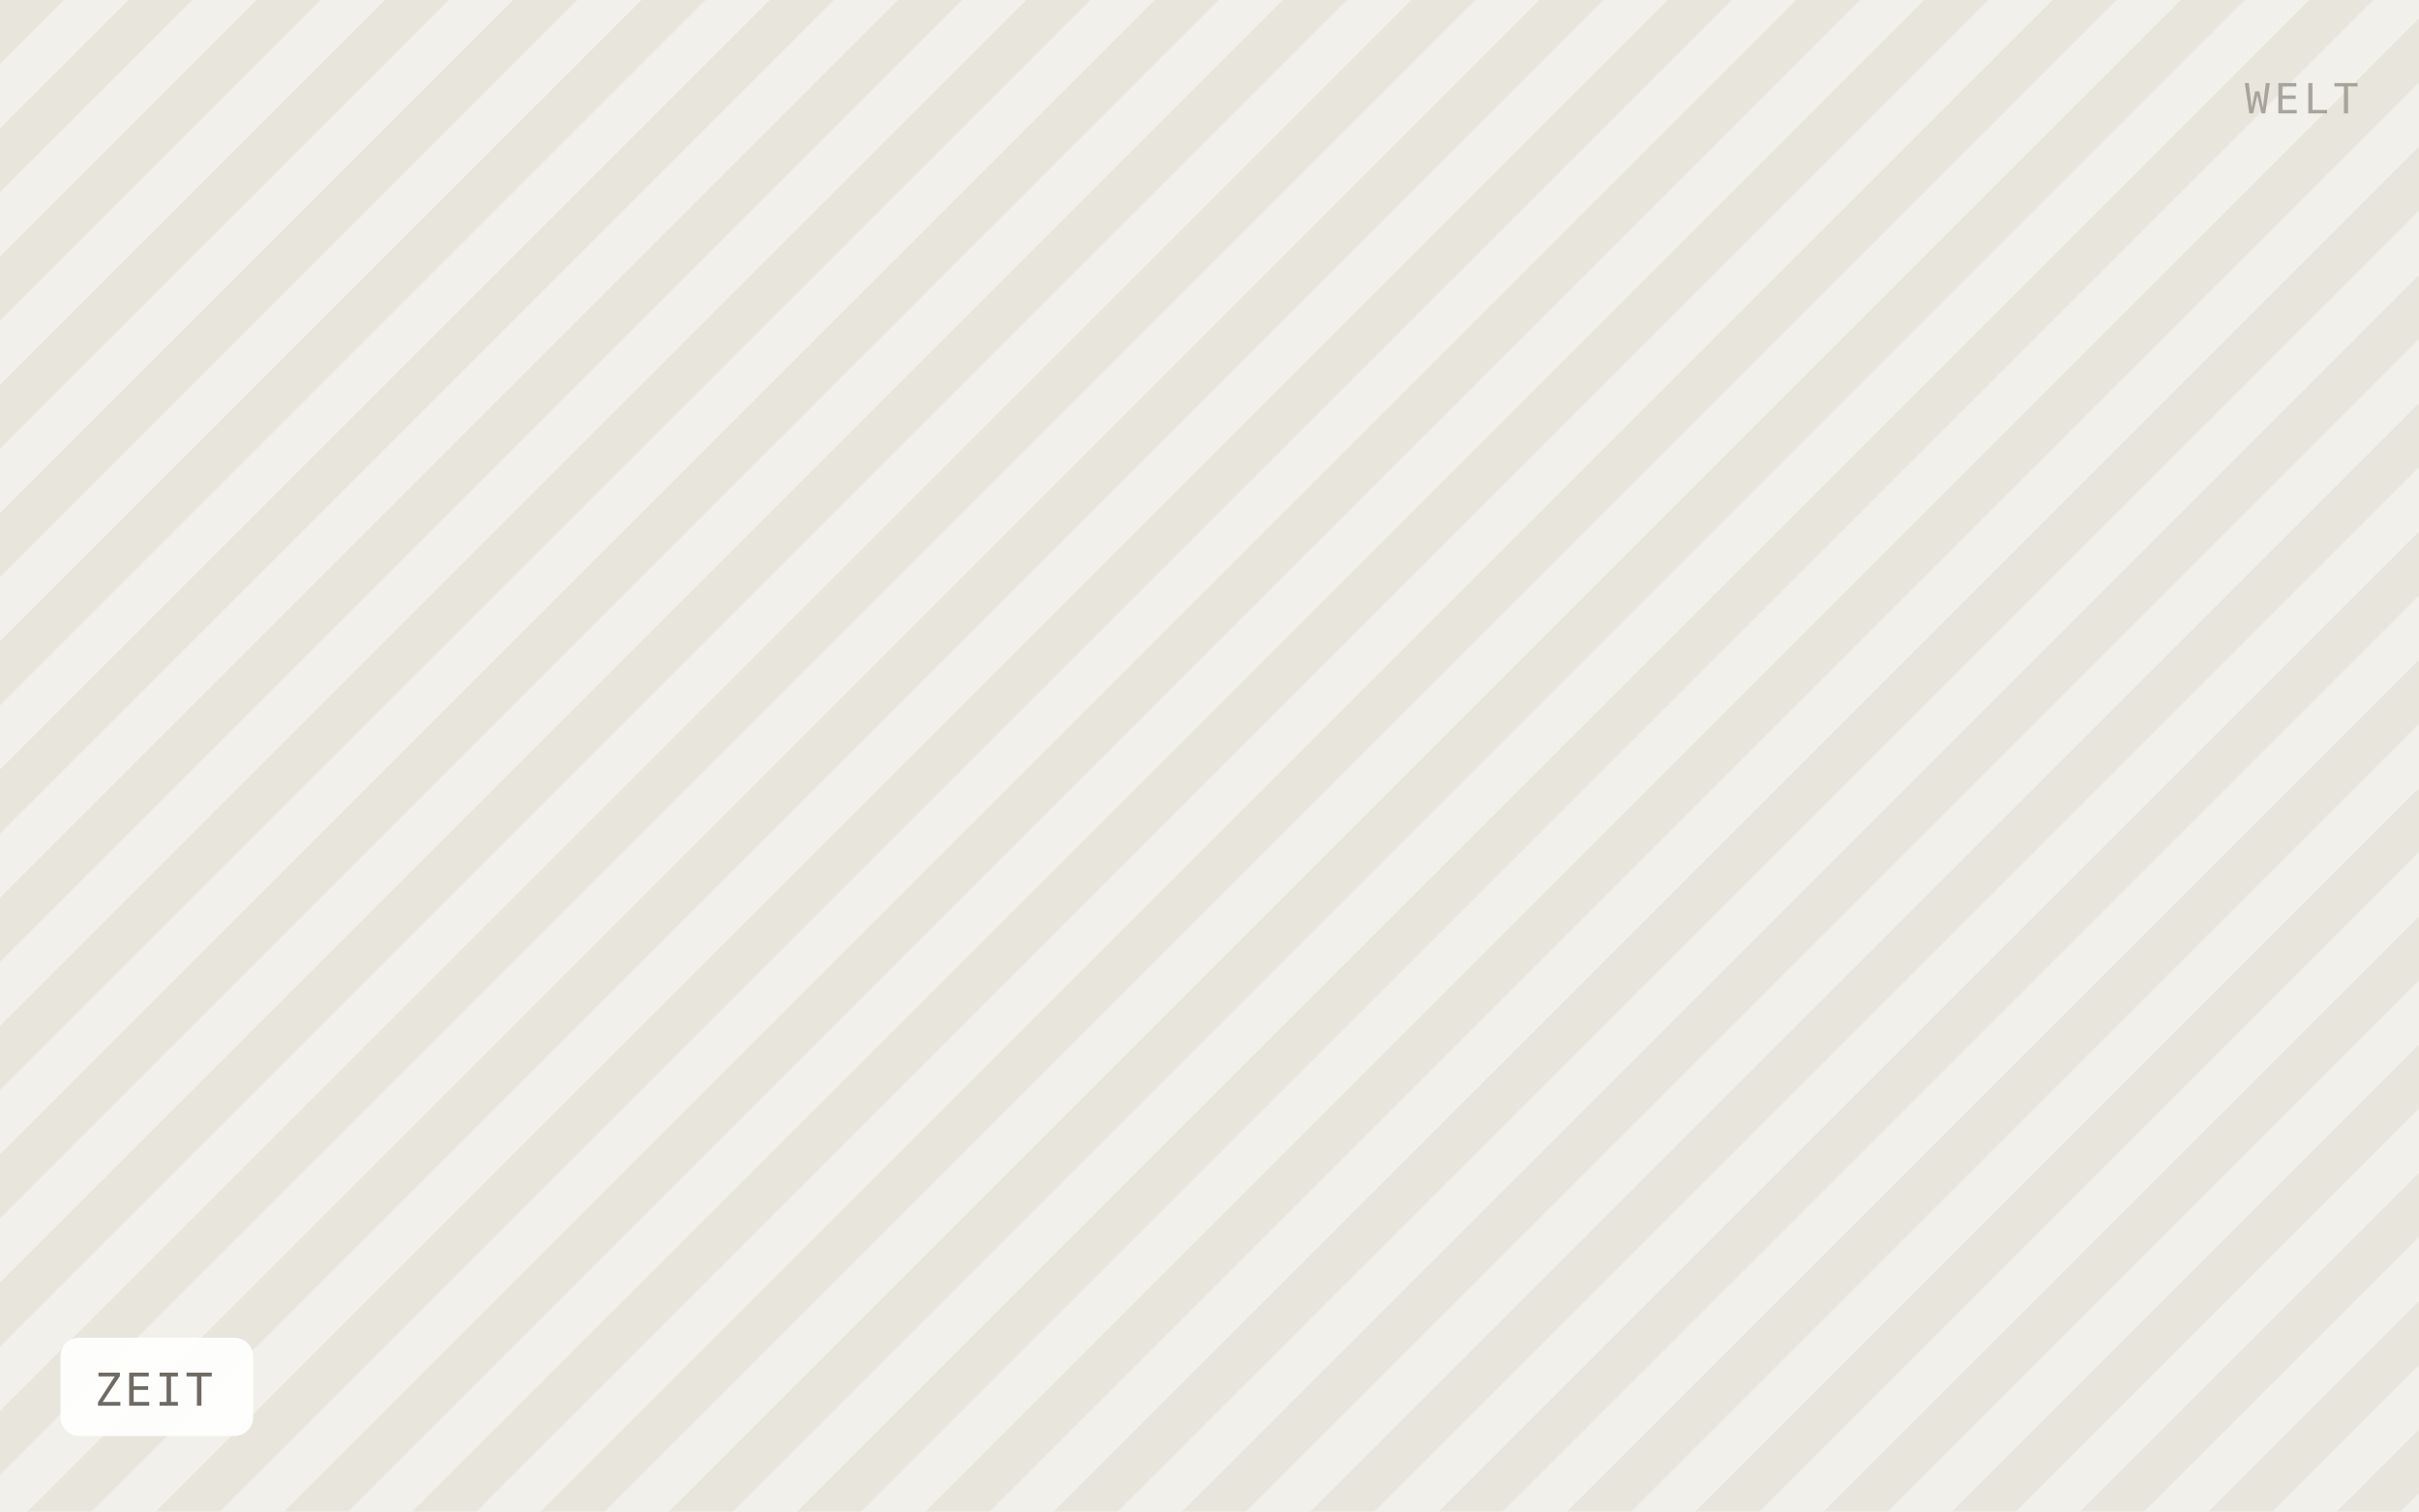
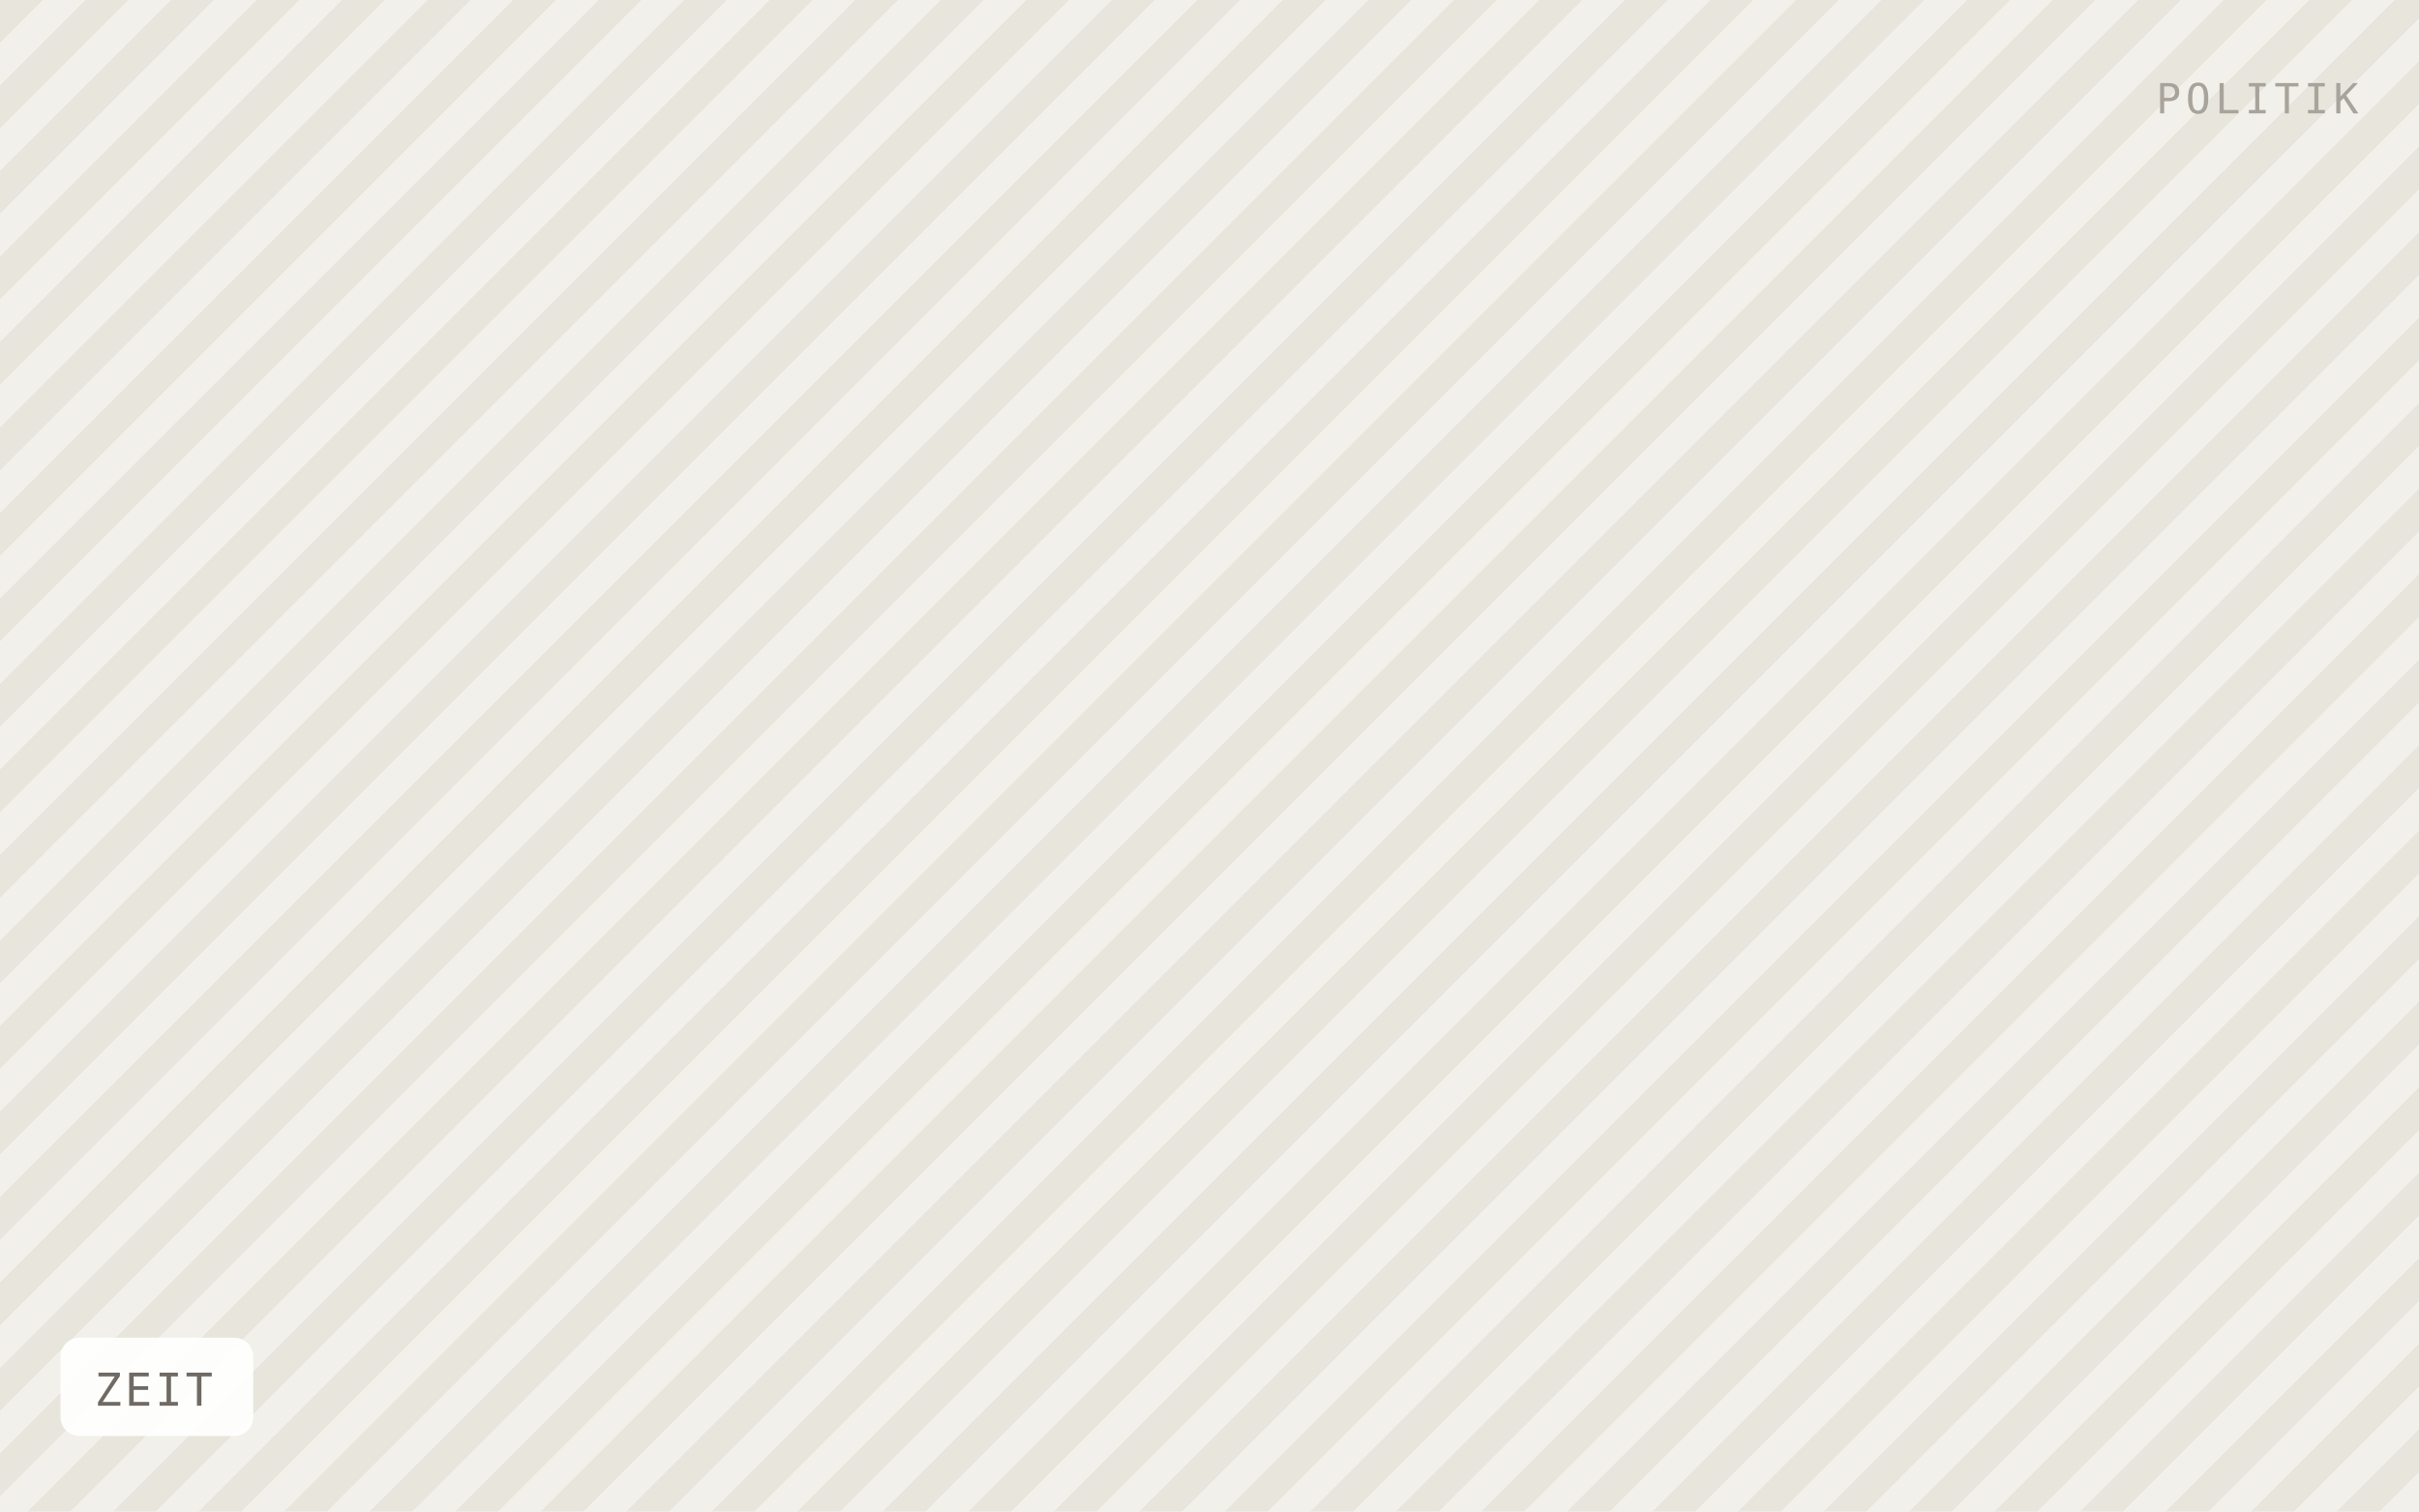
<svg xmlns="http://www.w3.org/2000/svg" viewBox="0 0 640 400" width="640" height="400" role="img" aria-label="ZEIT">
  <defs>
-     <pattern id="h" width="24" height="24" patternTransform="rotate(45)" patternUnits="userSpaceOnUse">
-       <rect width="24" height="24" fill="#f2f0ea" />
-       <rect width="12" height="24" fill="#e8e5dd" />
+     <pattern id="h" width="16" height="16" patternTransform="rotate(45)" patternUnits="userSpaceOnUse">
+       <rect width="16" height="16" fill="#f2f0ea" />
+       <rect width="8" height="16" fill="#e8e5dd" />
    </pattern>
  </defs>
  <rect width="640" height="400" fill="url(#h)" />
  <rect x="16" y="354" width="51" height="26" rx="5" fill="#ffffff" fill-opacity="0.92" />
  <text x="25" y="372" font-family="IBM Plex Mono, Menlo, monospace" font-size="12" letter-spacing="0.8" fill="#6f6b64">ZEIT</text>
-   <text x="624" y="30" text-anchor="end" font-family="IBM Plex Mono, Menlo, monospace" font-size="11" letter-spacing="1.2" fill="#a8a49c">WELT</text>
+   <text x="624" y="30" text-anchor="end" font-family="IBM Plex Mono, Menlo, monospace" font-size="11" letter-spacing="1.2" fill="#a8a49c">POLITIK</text>
</svg>
